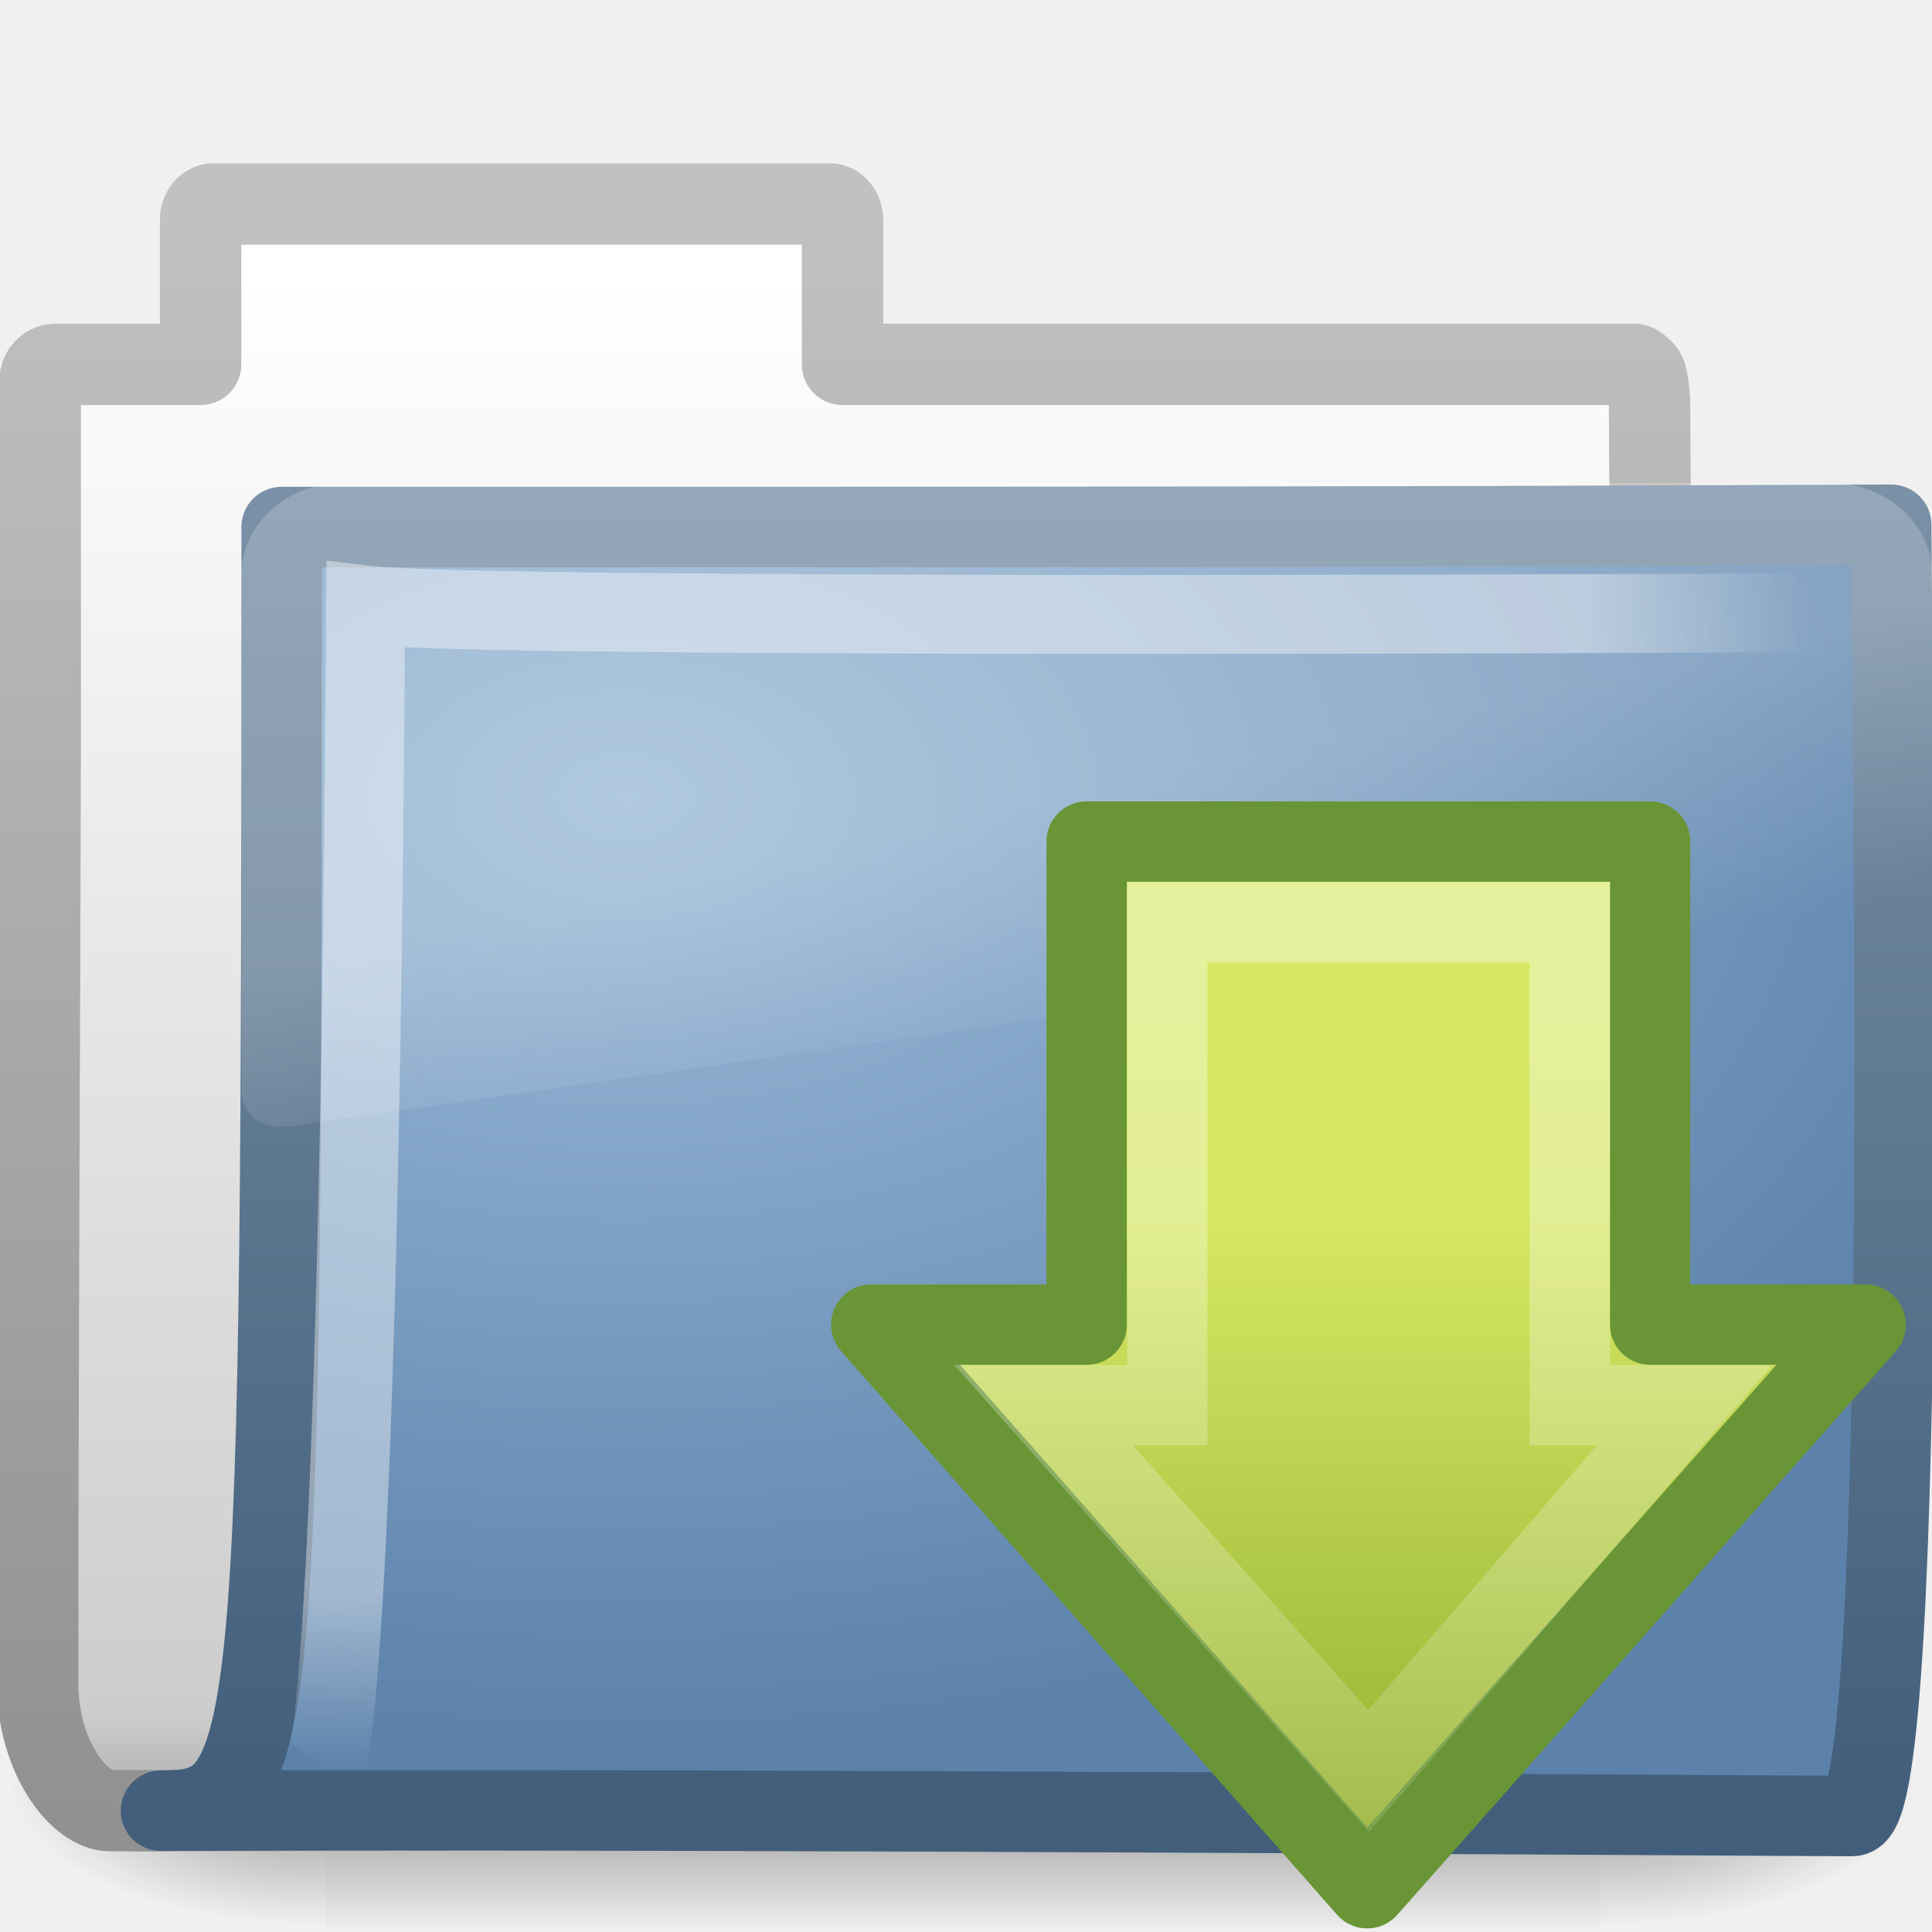
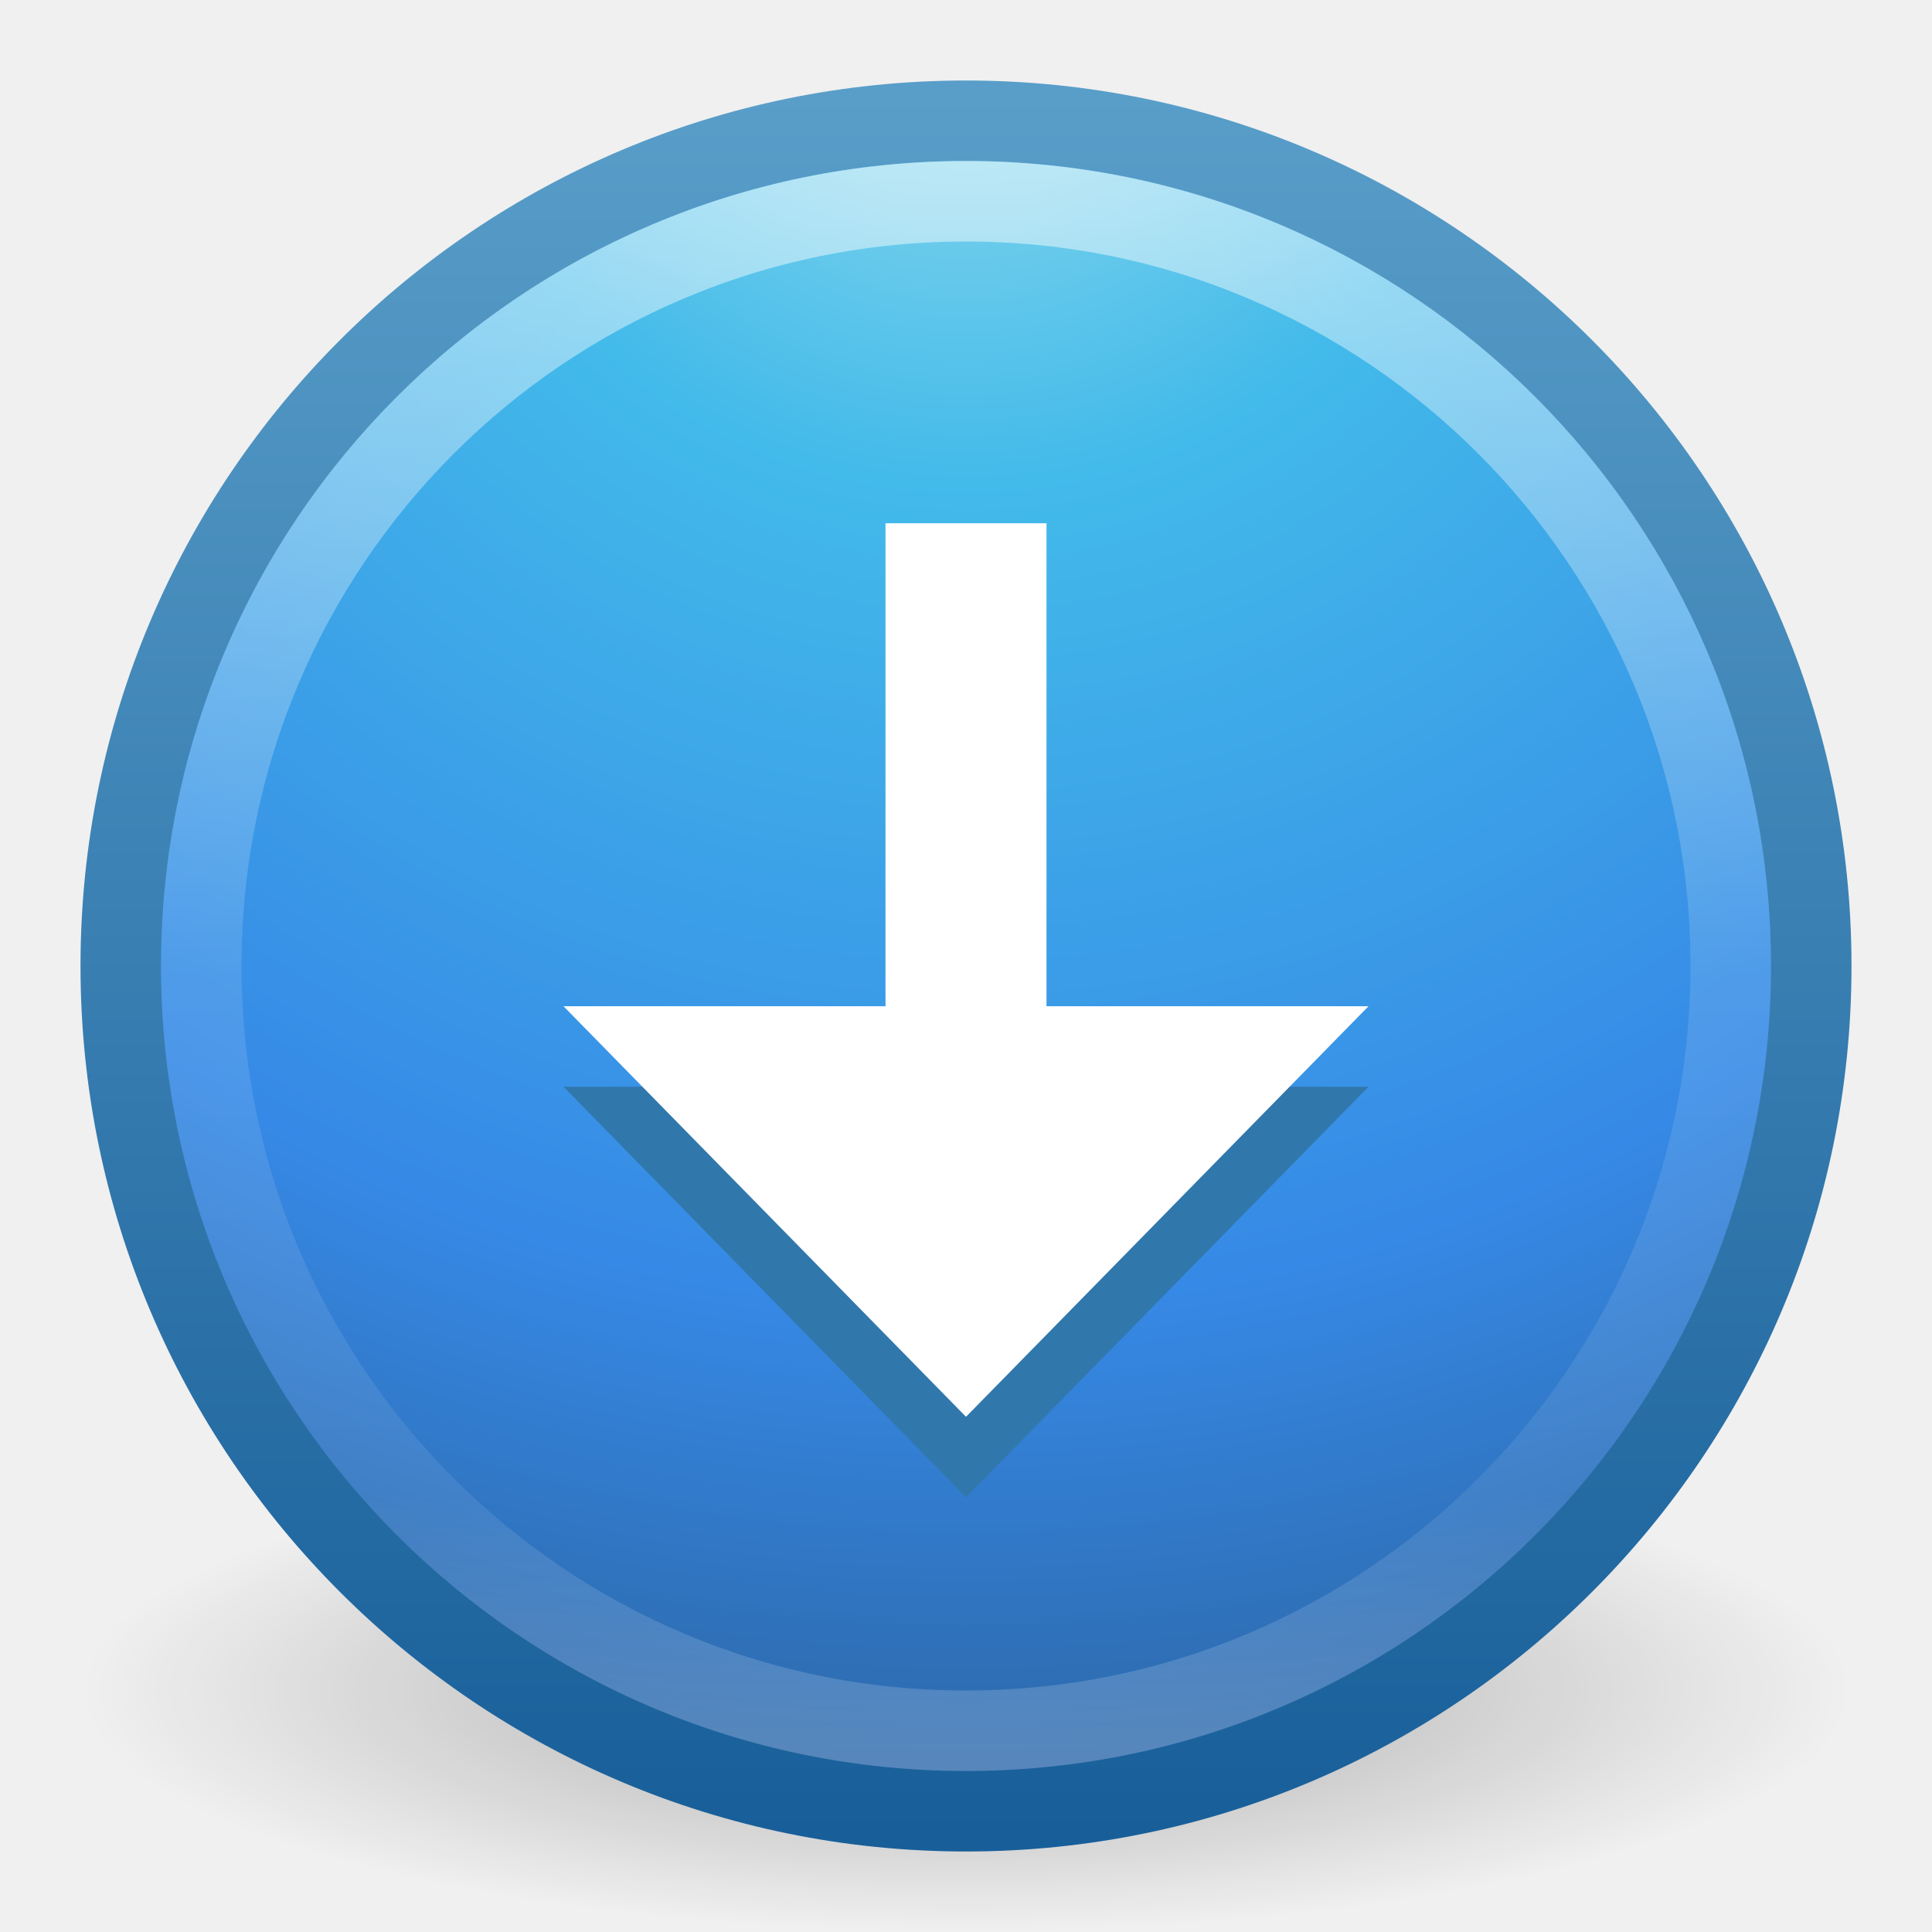
- <svg xmlns="http://www.w3.org/2000/svg" xmlns:xlink="http://www.w3.org/1999/xlink" version="1.0" width="24" height="24" id="svg2">
-   <defs id="defs4">
-     <radialGradient cx="605.714" cy="486.648" r="117.143" fx="605.714" fy="486.648" id="radialGradient4361" xlink:href="#linearGradient5060" gradientUnits="userSpaceOnUse" gradientTransform="matrix(-2.774389,0,0,1.969706,112.7623,-872.8854)" />
-     <linearGradient id="linearGradient5060">
-       <stop id="stop5062" style="stop-color:#000000;stop-opacity:1" offset="0" />
-       <stop id="stop5064" style="stop-color:#000000;stop-opacity:0" offset="1" />
+ <svg xmlns="http://www.w3.org/2000/svg" xmlns:xlink="http://www.w3.org/1999/xlink" version="1.1" width="24" height="24" id="svg12303">
+   <defs id="defs12305">
+     <linearGradient x1="71.204" y1="6.238" x2="71.204" y2="44.341" id="linearGradient6351" xlink:href="#linearGradient4011-2" gradientUnits="userSpaceOnUse" gradientTransform="matrix(0.5135135,0,0,0.5135135,-24.83613,-9.02128)" />
+     <linearGradient id="linearGradient4011-2">
+       <stop id="stop4013-7" style="stop-color:#ffffff;stop-opacity:1" offset="0" />
+       <stop id="stop4015-9" style="stop-color:#ffffff;stop-opacity:0.235" offset="0.508" />
+       <stop id="stop4017-5" style="stop-color:#ffffff;stop-opacity:0.157" offset="0.835" />
+       <stop id="stop4019-6" style="stop-color:#ffffff;stop-opacity:0.392" offset="1" />
    </linearGradient>
-     <radialGradient cx="605.714" cy="486.648" r="117.143" fx="605.714" fy="486.648" id="radialGradient4359" xlink:href="#linearGradient5060" gradientUnits="userSpaceOnUse" gradientTransform="matrix(2.774389,0,0,1.969706,-1891.633,-872.8854)" />
-     <linearGradient id="linearGradient5048">
-       <stop id="stop5050" style="stop-color:#000000;stop-opacity:0" offset="0" />
-       <stop id="stop5056" style="stop-color:#000000;stop-opacity:1" offset="0.5" />
-       <stop id="stop5052" style="stop-color:#000000;stop-opacity:0" offset="1" />
+     <radialGradient cx="6.069" cy="8.45" r="20" fx="6.069" fy="8.45" id="radialGradient6358" xlink:href="#linearGradient2867-449-88-871-390-598-476-591-434-148-57-177-3-8-5" gradientUnits="userSpaceOnUse" gradientTransform="matrix(0,1.146876,-1.213258,-3.1216191e-8,22.2518,-14.94309)" />
+     <linearGradient id="linearGradient2867-449-88-871-390-598-476-591-434-148-57-177-3-8-5">
+       <stop id="stop3750-8-9-1" style="stop-color:#90dbec;stop-opacity:1" offset="0" />
+       <stop id="stop3752-3-2-2" style="stop-color:#42baea;stop-opacity:1" offset="0.262" />
+       <stop id="stop3754-7-2-5" style="stop-color:#3689e6;stop-opacity:1" offset="0.705" />
+       <stop id="stop3756-9-3-2" style="stop-color:#2b63a0;stop-opacity:1" offset="1" />
    </linearGradient>
-     <linearGradient x1="302.857" y1="366.648" x2="302.857" y2="609.505" id="linearGradient4357" xlink:href="#linearGradient5048" gradientUnits="userSpaceOnUse" gradientTransform="matrix(2.774389,0,0,1.969706,-1892.179,-872.8854)" />
-     <linearGradient id="linearGradient5157">
-       <stop id="stop5159" style="stop-color:#c1c1c1;stop-opacity:1" offset="0" />
-       <stop id="stop5161" style="stop-color:#909090;stop-opacity:1" offset="1" />
+     <linearGradient x1="24" y1="44" x2="24" y2="3.899" id="linearGradient6360" xlink:href="#linearGradient3707-319-631-407-324-3-8-4" gradientUnits="userSpaceOnUse" gradientTransform="matrix(0.5385115,0,0,0.5385115,-0.92427,-8.92428)" />
+     <linearGradient id="linearGradient3707-319-631-407-324-3-8-4">
+       <stop id="stop3760-7-3-4" style="stop-color:#185f9a;stop-opacity:1" offset="0" />
+       <stop id="stop3762-8-4-6" style="stop-color:#599ec9;stop-opacity:1" offset="1" />
    </linearGradient>
-     <linearGradient x1="9.876" y1="2.601" x2="9.876" y2="23.062" id="linearGradient5163" xlink:href="#linearGradient5157" gradientUnits="userSpaceOnUse" />
-     <linearGradient id="linearGradient11111">
-       <stop id="stop11113" style="stop-color:#ffffff;stop-opacity:1" offset="0" />
-       <stop id="stop11115" style="stop-color:#cdcdcd;stop-opacity:1" offset="0.91" />
-       <stop id="stop11117" style="stop-color:#a1a1a1;stop-opacity:1" offset="1" />
+     <linearGradient id="linearGradient8838">
+       <stop id="stop8840" style="stop-color:#000000;stop-opacity:1" offset="0" />
+       <stop id="stop8842" style="stop-color:#000000;stop-opacity:0" offset="1" />
    </linearGradient>
-     <linearGradient x1="-28.531" y1="17.956" x2="-28.531" y2="37.503" id="linearGradient4380" xlink:href="#linearGradient11111" gradientUnits="userSpaceOnUse" gradientTransform="translate(34.378,-14.50132)" />
-     <linearGradient id="linearGradient3390">
-       <stop id="stop3392" style="stop-color:#425e7b;stop-opacity:1" offset="0" />
-       <stop id="stop3394" style="stop-color:#7a91a7;stop-opacity:1" offset="1" />
-     </linearGradient>
-     <linearGradient x1="9.705" y1="20.882" x2="9.705" y2="4.303" id="linearGradient4377" xlink:href="#linearGradient3390" gradientUnits="userSpaceOnUse" gradientTransform="matrix(0.9945751,0,0,0.9945751,-0.3392671,1.717773)" />
-     <linearGradient id="linearGradient7012-661-145-733-759-865-745">
-       <stop id="stop2699" style="stop-color:#9cbbd9;stop-opacity:1" offset="0" />
-       <stop id="stop2701" style="stop-color:#5c82ab;stop-opacity:1" offset="1" />
-     </linearGradient>
-     <radialGradient cx="7.819" cy="8.561" r="11.268" fx="7.819" fy="8.561" id="radialGradient3334" xlink:href="#linearGradient7012-661-145-733-759-865-745" gradientUnits="userSpaceOnUse" gradientTransform="matrix(1.689952,0,0,1.043609,-5.448971,0.9617527)" />
-     <linearGradient id="linearGradient3752">
-       <stop id="stop3754" style="stop-color:#ffffff;stop-opacity:1" offset="0" />
-       <stop id="stop3760" style="stop-color:#ffffff;stop-opacity:1" offset="0.848" />
-       <stop id="stop3756" style="stop-color:#ffffff;stop-opacity:0" offset="1" />
-     </linearGradient>
-     <radialGradient cx="4.02" cy="5.593" r="10.273" fx="4.02" fy="5.593" id="radialGradient4372" xlink:href="#linearGradient3752" gradientUnits="userSpaceOnUse" gradientTransform="matrix(-0.01680222,1.394281,-1.79662,-0.02165073,14.15227,2.156624)" />
-     <linearGradient id="linearGradient8265-821-176-38-919-66-249">
-       <stop id="stop2687" style="stop-color:#ffffff;stop-opacity:1" offset="0" />
-       <stop id="stop2689" style="stop-color:#ffffff;stop-opacity:0" offset="1" />
-     </linearGradient>
-     <linearGradient x1="18.031" y1="16.408" x2="20.055" y2="24.628" id="linearGradient3332" xlink:href="#linearGradient8265-821-176-38-919-66-249" gradientUnits="userSpaceOnUse" />
-     <linearGradient id="linearGradient4222">
-       <stop id="stop4224" style="stop-color:#ffffff;stop-opacity:1" offset="0" />
-       <stop id="stop4226" style="stop-color:#ffffff;stop-opacity:0" offset="1" />
-     </linearGradient>
-     <linearGradient x1="13.472" y1="25.411" x2="57.726" y2="25.411" id="linearGradient2612" xlink:href="#linearGradient4222" gradientUnits="userSpaceOnUse" gradientTransform="matrix(0,0.3704967,-0.3617496,0,-8.394506,5.641782)" />
-     <linearGradient id="linearGradient2264">
-       <stop id="stop2266" style="stop-color:#d7e866;stop-opacity:1" offset="0" />
-       <stop id="stop2268" style="stop-color:#8cab2a;stop-opacity:1" offset="1" />
-     </linearGradient>
-     <linearGradient x1="28.315" y1="20.71" x2="0.816" y2="20.71" id="linearGradient2610" xlink:href="#linearGradient2264" gradientUnits="userSpaceOnUse" gradientTransform="matrix(0,-0.319447,-0.313352,0,-10.41654,22.05971)" />
+     <radialGradient cx="62.625" cy="4.625" r="10.625" fx="62.625" fy="4.625" id="radialGradient12301" xlink:href="#linearGradient8838" gradientUnits="userSpaceOnUse" gradientTransform="matrix(1.035294,0,0,0.2823525,-52.83529,11.69412)" />
  </defs>
-   <g id="layer1">
-     <g transform="matrix(0.5459263,0,0,0.5168524,-1.002036,-0.5781821)" id="g3490" style="stroke-width:1.883;stroke-miterlimit:4;stroke-dasharray:none">
-       <g transform="matrix(0.02165152,0,0,0.01485743,43.0076,42.68539)" id="g5022" style="stroke-width:104.962;stroke-miterlimit:4;stroke-dasharray:none;display:inline">
-         <rect width="1339.633" height="478.357" x="-1559.252" y="-150.697" id="rect4173" style="opacity:0.402;fill:url(#linearGradient4357);fill-opacity:1;fill-rule:nonzero;stroke:none;stroke-width:104.962;marker:none;visibility:visible;display:inline;overflow:visible" />
-         <path d="m -219.619,-150.68 c 0,0 0,478.331 0,478.331 142.874,0.9 345.4,-107.17 345.4,-239.196 0,-132.027 -159.437,-239.135 -345.4,-239.135 z" id="path5058" style="opacity:0.402;fill:url(#radialGradient4359);fill-opacity:1;fill-rule:nonzero;stroke:none;stroke-width:104.962;marker:none;visibility:visible;display:inline;overflow:visible" />
-         <path d="m -1559.252,-150.68 c 0,0 0,478.331 0,478.331 -142.874,0.9 -345.4,-107.17 -345.4,-239.196 0,-132.027 159.437,-239.135 345.4,-239.135 z" id="path5018" style="opacity:0.402;fill:url(#radialGradient4361);fill-opacity:1;fill-rule:nonzero;stroke:none;stroke-width:104.962;marker:none;visibility:visible;display:inline;overflow:visible" />
-       </g>
-     </g>
-     <path d="m 2.651,2.534 c -0.086,0 -0.159,0.093 -0.159,0.189 l 0,1.803 -1.197,0 -0.604,0 c -0.107,0 -0.191,0.095 -0.191,0.189 l 0,0.377 0,4.17 c -0.011,3.955 -0.032,8.079 -0.032,11.721 0.029,0.895 0.537,1.505 0.89,1.508 1.013,0.009 0.539,-0.004 1.049,0 6.47,-0.016 13.579,-0.078 20.049,-0.094 0.054,0.007 -1.477,-0.108 -1.462,-1.445 1e-6,-4.673 -0.502,-11.187 -0.502,-15.86 0,-0.187 -0.015,-0.291 -0.032,-0.377 -0.013,-0.067 -0.029,-0.099 -0.064,-0.126 -0.028,-0.024 -0.055,-0.057 -0.095,-0.063 l -9.835,0 0,-1.803 c 0,-0.096 -0.073,-0.189 -0.159,-0.189 l -7.657,0 z" id="path3496" style="fill:url(#linearGradient4380);fill-opacity:1;stroke:url(#linearGradient5163);stroke-width:1.011;stroke-linecap:round;stroke-linejoin:round;stroke-miterlimit:4;stroke-opacity:1;stroke-dasharray:none;display:inline" />
-     <path d="m 3.499,6.547 c 10.57,0 13.03,4.6e-4 19.994,-0.028 0,1.57 0.258,16.04 -0.484,16.04 -0.714,0 -14.046,-0.094 -21.009,-0.066 1.472,0 1.499,-0.623 1.499,-15.946 z" id="path3498" style="fill:url(#radialGradient3334);fill-opacity:1;stroke:url(#linearGradient4377);stroke-width:1;stroke-linecap:round;stroke-linejoin:round;stroke-miterlimit:4;stroke-opacity:1;stroke-dasharray:none;display:inline" />
-     <path d="m 22.939,7.609 c 0,0 -16.832,0.094 -18.397,-0.092 C 4.459,21.346 4.041,21.956 4.041,21.956" id="path3211" style="opacity:0.4;fill:none;stroke:url(#radialGradient4372);stroke-width:0.981;stroke-linecap:butt;stroke-linejoin:miter;stroke-miterlimit:4;stroke-opacity:1;stroke-dasharray:none;display:inline" />
-     <path d="m 3.219,5.344 c -1.539,0 -2.812,1.274 -2.812,2.812 l 0,16 c 0.006,0.286 0.148,0.613 0.375,0.812 0.227,0.2 0.516,0.284 0.844,0.25 a 0.612,0.612 0 0 0 0.031,0 l 45,-7.125 c 0.522,-0.082 0.93,-0.534 0.938,-1.062 l 0,-8.875 c 0,-1.539 -1.274,-2.812 -2.812,-2.812 l -41.562,0 z" transform="matrix(0.4450331,0,0,0.4023652,2.819205,3.849861)" id="path2608" style="opacity:0.2;fill:url(#linearGradient3332);fill-opacity:1;fill-rule:evenodd;stroke:none" />
-     <g transform="translate(34.90282,1.981049)" id="g2606">
-       <path d="m -11.727,14.474 -6.192,7.001 -6.161,-7.001 2.676,0 0,-6.001 7,0 0,6.001 2.676,0 z" id="path3288" style="fill:url(#linearGradient2610);fill-opacity:1;fill-rule:nonzero;stroke:#699536;stroke-width:0.998;stroke-linecap:round;stroke-linejoin:round;stroke-miterlimit:4;stroke-opacity:1;stroke-dasharray:none;stroke-dashoffset:0;marker:none;visibility:visible;display:inline;overflow:visible" />
-       <path d="m -13.976,15.474 -3.926,4.545 -4.037,-4.545 1.537,0 0,-6 5,0 0,6 1.426,0 z" id="path3290" style="opacity:0.354;fill:none;stroke:url(#linearGradient2612);stroke-width:0.998;stroke-linecap:butt;stroke-linejoin:miter;stroke-miterlimit:4;stroke-opacity:1;stroke-dasharray:none;stroke-dashoffset:0;marker:none;visibility:visible;display:inline;overflow:visible" />
-     </g>
+   <g transform="translate(0,8)" id="layer1">
+     <path d="m 23,13 c 0,1.657 -4.925,3 -11,3 -6.075,0 -11,-1.343 -11,-3 0,-1.657 4.925,-3 11,-3 6.075,0 11,1.343 11,3 l 0,0 z" id="path8836" style="opacity:0.3;fill:url(#radialGradient12301);fill-opacity:1;fill-rule:evenodd;stroke:none;stroke-width:1;marker:none;visibility:visible;display:inline;overflow:visible" />
+     <path d="M 12,-6.5 C 6.206,-6.5 1.5,-1.794 1.5,4 1.5,9.794 6.206,14.5 12,14.5 17.794,14.5 22.5,9.794 22.5,4 22.5,-1.794 17.794,-6.5 12,-6.5 z" id="path2555-7-1" style="color:#000000;fill:url(#radialGradient6358);fill-opacity:1;fill-rule:nonzero;stroke:url(#linearGradient6360);stroke-width:1;stroke-linecap:round;stroke-linejoin:round;stroke-miterlimit:4;stroke-opacity:1;stroke-dasharray:none;stroke-dashoffset:0;marker:none;visibility:visible;display:inline;overflow:visible;enable-background:accumulate" />
+     <path d="M 21.5,4 C 21.5,9.247 17.246,13.5 12,13.5 6.753,13.5 2.5,9.246 2.5,4 c 0,-5.247 4.253,-9.5 9.5,-9.5 5.246,0 9.5,4.253 9.5,9.5 l 0,0 z" id="path8655-6-6" style="opacity:0.5;color:#000000;fill:none;stroke:url(#linearGradient6351);stroke-width:1;stroke-linecap:round;stroke-linejoin:round;stroke-miterlimit:4;stroke-opacity:1;stroke-dasharray:none;stroke-dashoffset:0;marker:none;visibility:visible;display:inline;overflow:visible;enable-background:accumulate" />
+     <path d="m 7,5.5 5,5.1 5,-5.1 z" id="rect3005-5-5" style="color:#000000;fill:#3077ac;fill-opacity:1;fill-rule:nonzero;stroke:none;stroke-width:1;marker:none;visibility:visible;display:inline;overflow:visible;enable-background:accumulate" />
+     <path d="m 11,-1.5 0,6 -4,0 5,5.1 5,-5.1 -4,0 0,-6 z" id="rect3005-5" style="color:#000000;fill:#ffffff;fill-opacity:1;fill-rule:nonzero;stroke:none;stroke-width:1;marker:none;visibility:visible;display:inline;overflow:visible;enable-background:accumulate" />
  </g>
</svg>
